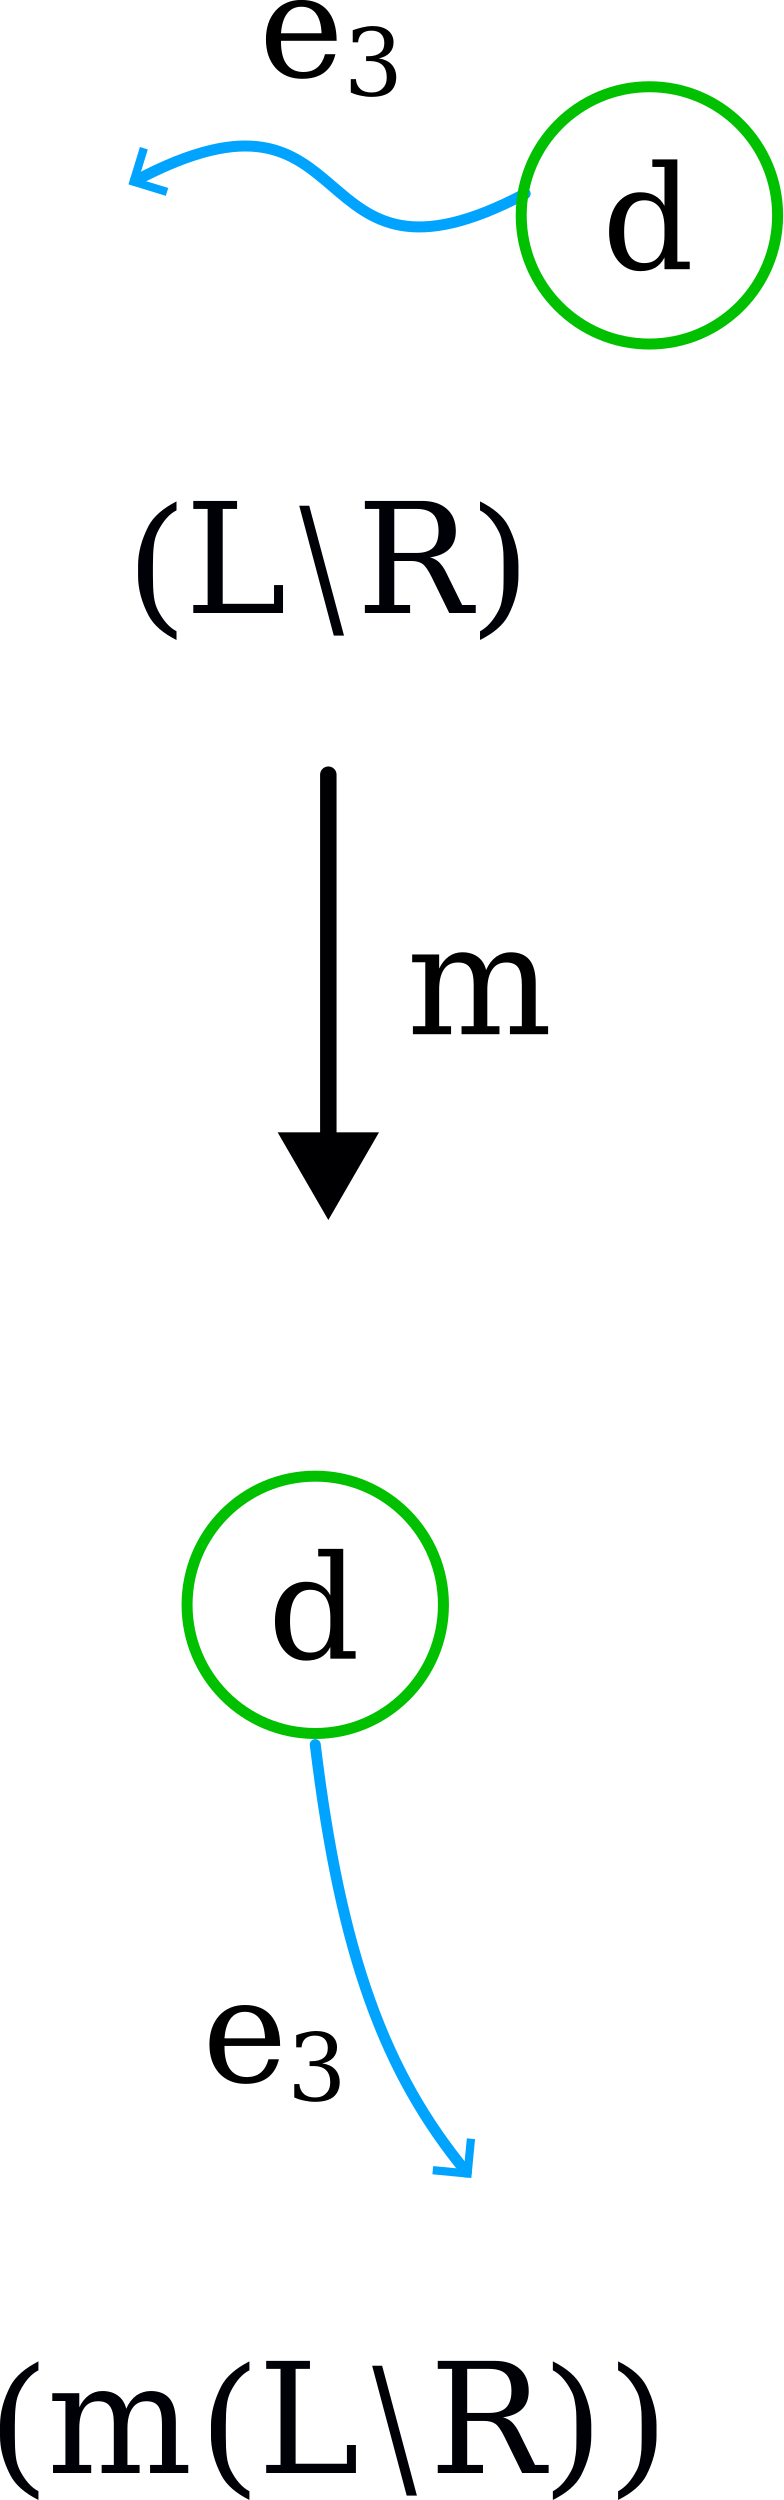
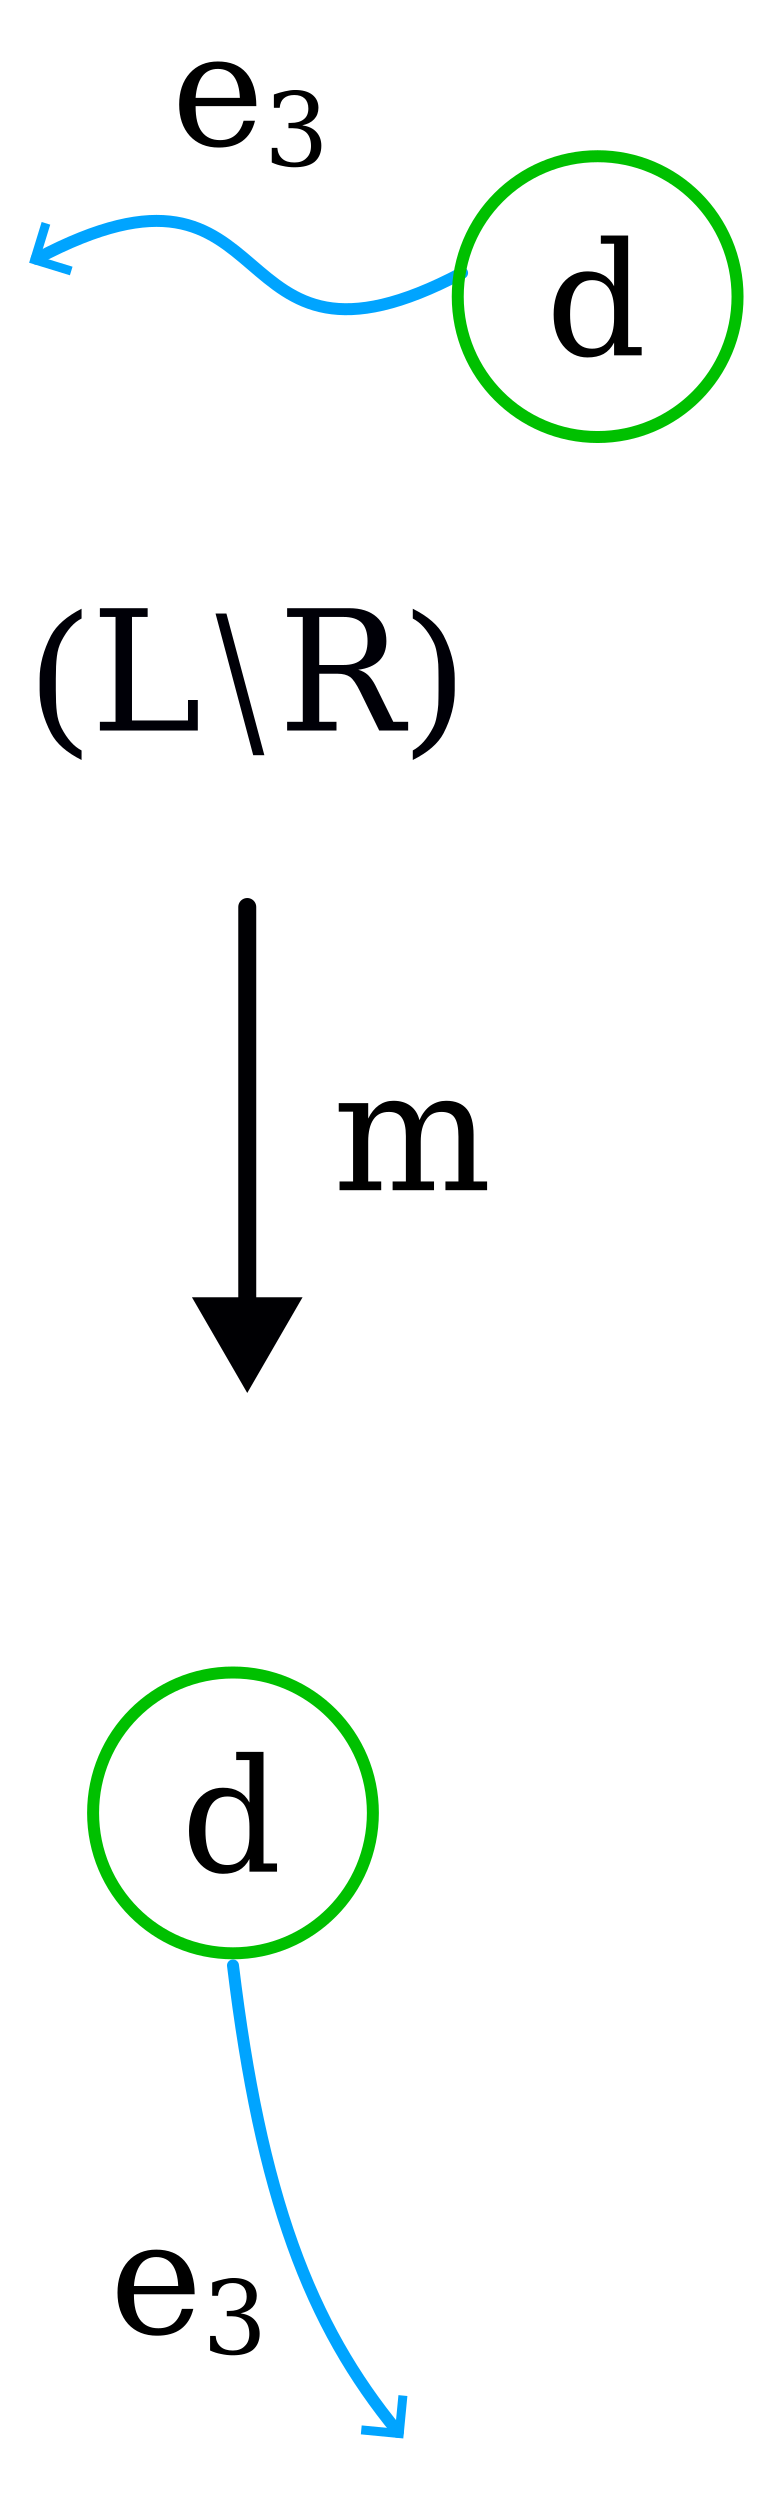
- <svg xmlns="http://www.w3.org/2000/svg" width="50.312mm" height="160.621mm" viewBox="0 0 50.312 160.621" version="1.1" id="svg1" xml:space="preserve">
+ <svg xmlns="http://www.w3.org/2000/svg" width="45.489mm" height="147.183mm" viewBox="0 0 45.489 147.183" version="1.1" id="svg1" xml:space="preserve">
  <defs id="defs1">
    <rect x="435.339" y="97.578" width="152.135" height="87.49" id="rect18" />
    <marker style="overflow:visible" id="Triangle-62" refX="0" refY="0" orient="auto-start-reverse" markerWidth="1" markerHeight="1" viewBox="0 0 1 1" preserveAspectRatio="xMidYMid">
      <path transform="scale(0.5)" style="fill:context-stroke;fill-rule:evenodd;stroke:context-stroke;stroke-width:1pt" d="M 5.77,0 -2.88,5 V -5 Z" id="path135-91" />
    </marker>
    <marker style="overflow:visible" id="ArrowWide-6" refX="0" refY="0" orient="auto-start-reverse" markerWidth="0.75" markerHeight="1" viewBox="0 0 1 1" preserveAspectRatio="xMidYMid">
      <path style="fill:none;stroke:context-stroke;stroke-width:1;stroke-linecap:butt" d="M 3,-3 0,0 3,3" transform="rotate(180,0.125,0)" id="path11-8" />
    </marker>
    <marker style="overflow:visible" id="ArrowWide-6-6" refX="0" refY="0" orient="auto-start-reverse" markerWidth="0.75" markerHeight="1" viewBox="0 0 1 1" preserveAspectRatio="xMidYMid">
      <path style="fill:none;stroke:context-stroke;stroke-width:1;stroke-linecap:butt" d="M 3,-3 0,0 3,3" transform="rotate(180,0.125,0)" id="path11-8-2" />
    </marker>
  </defs>
-   <g id="layer1" transform="translate(-69.62472,-87.51319)">
-     <text xml:space="preserve" style="font-style:normal;font-variant:normal;font-weight:normal;font-stretch:normal;font-size:9.878px;font-family:'DejaVu Math TeX Gyre';-inkscape-font-specification:'DejaVu Math TeX Gyre';font-variant-ligatures:normal;font-variant-caps:normal;font-variant-numeric:normal;font-variant-east-asian:normal;fill:#000007;fill-opacity:1;stroke:none;stroke-width:1.652;stroke-linecap:round;stroke-linejoin:round;stroke-dasharray:none;stroke-dashoffset:0;stroke-opacity:1" x="77.31" y="126.898" id="text7-1">
-       <tspan id="tspan7-0" style="font-style:normal;font-variant:normal;font-weight:normal;font-stretch:normal;font-size:9.878px;font-family:'DejaVu Math TeX Gyre';-inkscape-font-specification:'DejaVu Math TeX Gyre';font-variant-ligatures:normal;font-variant-caps:normal;font-variant-numeric:normal;font-variant-east-asian:normal;fill:#000007;fill-opacity:1;stroke:none;stroke-width:1.652" x="77.31" y="126.898">(L\R)</tspan>
-     </text>
-     <path style="fill:#ff8000;fill-opacity:1;stroke:#000003;stroke-width:1.058;stroke-linecap:round;stroke-linejoin:round;stroke-dasharray:none;stroke-dashoffset:0;stroke-opacity:1;marker-end:url(#Triangle-62)" d="M 90.719,137.287 V 162.141" id="path23-4" />
-     <text xml:space="preserve" style="font-style:normal;font-variant:normal;font-weight:normal;font-stretch:normal;font-size:9.878px;font-family:'DejaVu Math TeX Gyre';-inkscape-font-specification:'DejaVu Math TeX Gyre';font-variant-ligatures:normal;font-variant-caps:normal;font-variant-numeric:normal;font-variant-east-asian:normal;fill:#000000;fill-opacity:1;stroke:none;stroke-width:1.652;stroke-linecap:round;stroke-linejoin:round;stroke-dasharray:none;stroke-dashoffset:0;stroke-opacity:1" x="95.747" y="153.961" id="text24-7">
-       <tspan id="tspan24-6" style="font-style:normal;font-variant:normal;font-weight:normal;font-stretch:normal;font-family:'DejaVu Math TeX Gyre';-inkscape-font-specification:'DejaVu Math TeX Gyre';fill:#000000;fill-opacity:1;stroke:none;stroke-width:1.652" x="95.747" y="153.961">m</tspan>
-     </text>
-     <text xml:space="preserve" style="font-style:normal;font-variant:normal;font-weight:normal;font-stretch:normal;font-size:9.878px;font-family:'DejaVu Math TeX Gyre';-inkscape-font-specification:'DejaVu Math TeX Gyre';font-variant-ligatures:normal;font-variant-caps:normal;font-variant-numeric:normal;font-variant-east-asian:normal;fill:#000007;fill-opacity:1;stroke:none;stroke-width:1.652;stroke-linecap:round;stroke-linejoin:round;stroke-dasharray:none;stroke-dashoffset:0;stroke-opacity:1" x="68.439" y="246.396" id="text5-5">
-       <tspan id="tspan5-0" style="font-style:normal;font-variant:normal;font-weight:normal;font-stretch:normal;font-size:9.878px;font-family:'DejaVu Math TeX Gyre';-inkscape-font-specification:'DejaVu Math TeX Gyre';font-variant-ligatures:normal;font-variant-caps:normal;font-variant-numeric:normal;font-variant-east-asian:normal;fill:#000007;fill-opacity:1;stroke:none;stroke-width:1.652" x="68.439" y="246.396">(m(L\R))</tspan>
-     </text>
-     <g id="g2" transform="translate(130.9932,-19.57917)">
-       <text xml:space="preserve" style="font-style:normal;font-variant:normal;font-weight:normal;font-stretch:normal;font-size:9.26px;font-family:'DejaVu Math TeX Gyre';-inkscape-font-specification:'DejaVu Math TeX Gyre';fill:#000000;fill-opacity:1;stroke:none;stroke-width:3.528;stroke-linecap:round;stroke-linejoin:round;stroke-opacity:1" x="-48.432" y="240.592" id="text1-68" transform="scale(0.9989224,1.001079)">
-         <tspan id="tspan1-9" style="font-style:normal;font-variant:normal;font-weight:normal;font-stretch:normal;font-family:'DejaVu Math TeX Gyre';-inkscape-font-specification:'DejaVu Math TeX Gyre';fill:#000000;fill-opacity:1;stroke:none;stroke-width:3.528" x="-48.432" y="240.592">e<tspan style="font-style:normal;font-variant:normal;font-weight:normal;font-stretch:normal;font-size:65%;font-family:'DejaVu Math TeX Gyre';-inkscape-font-specification:'DejaVu Math TeX Gyre';baseline-shift:sub" id="tspan10">3</tspan>
+   <g id="layer1" transform="translate(-76.16269,-83.88907)">
+     <g id="g3">
+       <text xml:space="preserve" style="font-style:normal;font-variant:normal;font-weight:normal;font-stretch:normal;font-size:9.878px;font-family:'DejaVu Math TeX Gyre';-inkscape-font-specification:'DejaVu Math TeX Gyre';font-variant-ligatures:normal;font-variant-caps:normal;font-variant-numeric:normal;font-variant-east-asian:normal;fill:#000007;fill-opacity:1;stroke:none;stroke-width:1.652;stroke-linecap:round;stroke-linejoin:round;stroke-dasharray:none;stroke-dashoffset:0;stroke-opacity:1" x="77.31" y="126.898" id="text7-1">
+         <tspan id="tspan7-0" style="font-style:normal;font-variant:normal;font-weight:normal;font-stretch:normal;font-size:9.878px;font-family:'DejaVu Math TeX Gyre';-inkscape-font-specification:'DejaVu Math TeX Gyre';font-variant-ligatures:normal;font-variant-caps:normal;font-variant-numeric:normal;font-variant-east-asian:normal;fill:#000007;fill-opacity:1;stroke:none;stroke-width:1.652" x="77.31" y="126.898">(L\R)</tspan>
+       </text>
+       <path style="fill:#ff8000;fill-opacity:1;stroke:#000003;stroke-width:1.058;stroke-linecap:round;stroke-linejoin:round;stroke-dasharray:none;stroke-dashoffset:0;stroke-opacity:1;marker-end:url(#Triangle-62)" d="M 90.719,137.287 V 162.141" id="path23-4" />
+       <text xml:space="preserve" style="font-style:normal;font-variant:normal;font-weight:normal;font-stretch:normal;font-size:9.878px;font-family:'DejaVu Math TeX Gyre';-inkscape-font-specification:'DejaVu Math TeX Gyre';font-variant-ligatures:normal;font-variant-caps:normal;font-variant-numeric:normal;font-variant-east-asian:normal;fill:#000000;fill-opacity:1;stroke:none;stroke-width:1.652;stroke-linecap:round;stroke-linejoin:round;stroke-dasharray:none;stroke-dashoffset:0;stroke-opacity:1" x="95.747" y="153.961" id="text24-7">
+         <tspan id="tspan24-6" style="font-style:normal;font-variant:normal;font-weight:normal;font-stretch:normal;font-family:'DejaVu Math TeX Gyre';-inkscape-font-specification:'DejaVu Math TeX Gyre';fill:#000000;fill-opacity:1;stroke:none;stroke-width:1.652" x="95.747" y="153.961">m</tspan>
+       </text>
+       <g id="g2" transform="translate(130.9932,-19.57917)">
+         <text xml:space="preserve" style="font-style:normal;font-variant:normal;font-weight:normal;font-stretch:normal;font-size:9.26px;font-family:'DejaVu Math TeX Gyre';-inkscape-font-specification:'DejaVu Math TeX Gyre';fill:#000000;fill-opacity:1;stroke:none;stroke-width:3.528;stroke-linecap:round;stroke-linejoin:round;stroke-opacity:1" x="-48.432" y="240.592" id="text1-68" transform="scale(0.9989224,1.001079)">
+           <tspan id="tspan1-9" style="font-style:normal;font-variant:normal;font-weight:normal;font-stretch:normal;font-family:'DejaVu Math TeX Gyre';-inkscape-font-specification:'DejaVu Math TeX Gyre';fill:#000000;fill-opacity:1;stroke:none;stroke-width:3.528" x="-48.432" y="240.592">e<tspan style="font-style:normal;font-variant:normal;font-weight:normal;font-stretch:normal;font-size:65%;font-family:'DejaVu Math TeX Gyre';-inkscape-font-specification:'DejaVu Math TeX Gyre';baseline-shift:sub" id="tspan10">3</tspan>
+           </tspan>
+         </text>
+         <path style="fill:none;fill-opacity:1;stroke:#00a4ff;stroke-width:0.706;stroke-linecap:round;stroke-linejoin:round;stroke-dasharray:none;stroke-opacity:1;marker-end:url(#ArrowWide-6)" d="m -41.114,219.18 c 1.645,13.566 4.491,21.13 9.704,27.457" id="path6-8" />
+         <ellipse style="fill:none;fill-opacity:1;stroke:#00c000;stroke-width:0.706;stroke-linecap:round;stroke-linejoin:round;stroke-dasharray:none;stroke-opacity:1" id="path1-0-9" cx="-41.114" cy="210.2" rx="8.236" ry="8.266" />
+         <text xml:space="preserve" style="font-style:normal;font-variant:normal;font-weight:normal;font-stretch:normal;font-size:9.26px;font-family:'DejaVu Math TeX Gyre';-inkscape-font-specification:'DejaVu Math TeX Gyre';font-variant-ligatures:normal;font-variant-caps:normal;font-variant-numeric:normal;font-variant-east-asian:normal;fill:#000000;fill-opacity:1;stroke:none;stroke-width:1.161;stroke-linecap:round;stroke-linejoin:round;stroke-opacity:1" x="-44.219" y="213.428" id="text16-0" transform="scale(0.9989224,1.001079)">
+           <tspan id="tspan16-6" style="font-style:normal;font-variant:normal;font-weight:normal;font-stretch:normal;font-size:9.26px;font-family:'DejaVu Math TeX Gyre';-inkscape-font-specification:'DejaVu Math TeX Gyre';font-variant-ligatures:normal;font-variant-caps:normal;font-variant-numeric:normal;font-variant-east-asian:normal;fill:#000000;fill-opacity:1;stroke:none;stroke-width:1.161" x="-44.219" y="213.428">d</tspan>
+         </text>
+       </g>
+       <text xml:space="preserve" style="font-style:normal;font-variant:normal;font-weight:normal;font-stretch:normal;font-size:9.26px;font-family:'DejaVu Math TeX Gyre';-inkscape-font-specification:'DejaVu Math TeX Gyre';fill:#000000;fill-opacity:1;stroke:none;stroke-width:3.528;stroke-linecap:round;stroke-linejoin:round;stroke-opacity:1" x="86.335" y="92.354" id="text1-68-8" transform="scale(0.9989224,1.001079)">
+         <tspan id="tspan1-9-6" style="font-style:normal;font-variant:normal;font-weight:normal;font-stretch:normal;font-family:'DejaVu Math TeX Gyre';-inkscape-font-specification:'DejaVu Math TeX Gyre';fill:#000000;fill-opacity:1;stroke:none;stroke-width:3.528" x="86.335" y="92.354">e<tspan style="font-style:normal;font-variant:normal;font-weight:normal;font-stretch:normal;font-size:65%;font-family:'DejaVu Math TeX Gyre';-inkscape-font-specification:'DejaVu Math TeX Gyre';baseline-shift:sub" id="tspan12">3</tspan>
        </tspan>
      </text>
-       <path style="fill:none;fill-opacity:1;stroke:#00a4ff;stroke-width:0.706;stroke-linecap:round;stroke-linejoin:round;stroke-dasharray:none;stroke-opacity:1;marker-end:url(#ArrowWide-6)" d="m -41.114,219.18 c 1.645,13.566 4.491,21.13 9.704,27.457" id="path6-8" />
-       <ellipse style="fill:none;fill-opacity:1;stroke:#00c000;stroke-width:0.706;stroke-linecap:round;stroke-linejoin:round;stroke-dasharray:none;stroke-opacity:1" id="path1-0-9" cx="-41.114" cy="210.2" rx="8.236" ry="8.266" />
-       <text xml:space="preserve" style="font-style:normal;font-variant:normal;font-weight:normal;font-stretch:normal;font-size:9.26px;font-family:'DejaVu Math TeX Gyre';-inkscape-font-specification:'DejaVu Math TeX Gyre';font-variant-ligatures:normal;font-variant-caps:normal;font-variant-numeric:normal;font-variant-east-asian:normal;fill:#000000;fill-opacity:1;stroke:none;stroke-width:1.161;stroke-linecap:round;stroke-linejoin:round;stroke-opacity:1" x="-44.219" y="213.428" id="text16-0" transform="scale(0.9989224,1.001079)">
-         <tspan id="tspan16-6" style="font-style:normal;font-variant:normal;font-weight:normal;font-stretch:normal;font-size:9.26px;font-family:'DejaVu Math TeX Gyre';-inkscape-font-specification:'DejaVu Math TeX Gyre';font-variant-ligatures:normal;font-variant-caps:normal;font-variant-numeric:normal;font-variant-east-asian:normal;fill:#000000;fill-opacity:1;stroke:none;stroke-width:1.161" x="-44.219" y="213.428">d</tspan>
+       <path style="fill:none;fill-opacity:1;stroke:#00a4ff;stroke-width:0.706;stroke-linecap:round;stroke-linejoin:round;stroke-dasharray:none;stroke-opacity:1;marker-end:url(#ArrowWide-6-6)" d="M 103.366,99.958 C 88.643,107.741 93.368,91.149 78.325,99.122" id="path6-8-7" />
+       <ellipse style="fill:none;fill-opacity:1;stroke:#00c000;stroke-width:0.706;stroke-linecap:round;stroke-linejoin:round;stroke-dasharray:none;stroke-opacity:1" id="path1-0-9-2" cx="111.348" cy="101.352" rx="8.236" ry="8.266" />
+       <text xml:space="preserve" style="font-style:normal;font-variant:normal;font-weight:normal;font-stretch:normal;font-size:9.26px;font-family:'DejaVu Math TeX Gyre';-inkscape-font-specification:'DejaVu Math TeX Gyre';font-variant-ligatures:normal;font-variant-caps:normal;font-variant-numeric:normal;font-variant-east-asian:normal;fill:#000000;fill-opacity:1;stroke:none;stroke-width:1.161;stroke-linecap:round;stroke-linejoin:round;stroke-opacity:1" x="108.408" y="104.697" id="text16-0-4" transform="scale(0.9989224,1.001079)">
+         <tspan id="tspan16-6-06" style="font-style:normal;font-variant:normal;font-weight:normal;font-stretch:normal;font-size:9.26px;font-family:'DejaVu Math TeX Gyre';-inkscape-font-specification:'DejaVu Math TeX Gyre';font-variant-ligatures:normal;font-variant-caps:normal;font-variant-numeric:normal;font-variant-east-asian:normal;fill:#000000;fill-opacity:1;stroke:none;stroke-width:1.161" x="108.408" y="104.697">d</tspan>
      </text>
    </g>
-     <text xml:space="preserve" style="font-style:normal;font-variant:normal;font-weight:normal;font-stretch:normal;font-size:9.26px;font-family:'DejaVu Math TeX Gyre';-inkscape-font-specification:'DejaVu Math TeX Gyre';fill:#000000;fill-opacity:1;stroke:none;stroke-width:3.528;stroke-linecap:round;stroke-linejoin:round;stroke-opacity:1" x="86.335" y="92.354" id="text1-68-8" transform="scale(0.9989224,1.001079)">
-       <tspan id="tspan1-9-6" style="font-style:normal;font-variant:normal;font-weight:normal;font-stretch:normal;font-family:'DejaVu Math TeX Gyre';-inkscape-font-specification:'DejaVu Math TeX Gyre';fill:#000000;fill-opacity:1;stroke:none;stroke-width:3.528" x="86.335" y="92.354">e<tspan style="font-style:normal;font-variant:normal;font-weight:normal;font-stretch:normal;font-size:65%;font-family:'DejaVu Math TeX Gyre';-inkscape-font-specification:'DejaVu Math TeX Gyre';baseline-shift:sub" id="tspan12">3</tspan>
-       </tspan>
-     </text>
-     <path style="fill:none;fill-opacity:1;stroke:#00a4ff;stroke-width:0.706;stroke-linecap:round;stroke-linejoin:round;stroke-dasharray:none;stroke-opacity:1;marker-end:url(#ArrowWide-6-6)" d="M 103.366,99.958 C 88.643,107.741 93.368,91.149 78.325,99.122" id="path6-8-7" />
-     <ellipse style="fill:none;fill-opacity:1;stroke:#00c000;stroke-width:0.706;stroke-linecap:round;stroke-linejoin:round;stroke-dasharray:none;stroke-opacity:1" id="path1-0-9-2" cx="111.348" cy="101.352" rx="8.236" ry="8.266" />
-     <text xml:space="preserve" style="font-style:normal;font-variant:normal;font-weight:normal;font-stretch:normal;font-size:9.26px;font-family:'DejaVu Math TeX Gyre';-inkscape-font-specification:'DejaVu Math TeX Gyre';font-variant-ligatures:normal;font-variant-caps:normal;font-variant-numeric:normal;font-variant-east-asian:normal;fill:#000000;fill-opacity:1;stroke:none;stroke-width:1.161;stroke-linecap:round;stroke-linejoin:round;stroke-opacity:1" x="108.408" y="104.697" id="text16-0-4" transform="scale(0.9989224,1.001079)">
-       <tspan id="tspan16-6-06" style="font-style:normal;font-variant:normal;font-weight:normal;font-stretch:normal;font-size:9.26px;font-family:'DejaVu Math TeX Gyre';-inkscape-font-specification:'DejaVu Math TeX Gyre';font-variant-ligatures:normal;font-variant-caps:normal;font-variant-numeric:normal;font-variant-east-asian:normal;fill:#000000;fill-opacity:1;stroke:none;stroke-width:1.161" x="108.408" y="104.697">d</tspan>
-     </text>
  </g>
  <style id="style">
		.arc0 {
			fill:none;
			fill-rule:evenodd;
			stroke:black;
			stroke-width:4;
			stroke-linecap:round;
			stroke-linejoin:round;
			stroke-opacity:1;
		}
		.arc1 {
			fill:none;
			fill-rule:evenodd;
			stroke:red;
			stroke-width:4;
			stroke-linecap:round;
			stroke-linejoin:round;
			stroke-opacity:1;
		}
		.arc2 {
			fill:none;
			fill-rule:evenodd;
			stroke:blue;
			stroke-width:4;
			stroke-linecap:round;
			stroke-linejoin:round;
			stroke-opacity:1;
		}
		.arc3 {
			fill:none;
			fill-rule:evenodd;
			stroke:green;
			stroke-width:4;
			stroke-linecap:round;
			stroke-linejoin:round;
			stroke-opacity:1;
		}
		.topological-dart {
			fill:#000000;
			stroke:#000000;
			stroke-width:0;
			stroke-linecap:round;
			stroke-linejoin:round;
			stroke-dasharray:none;
			paint-order:markers fill stroke;
		}
	</style>
  <style id="style-9">
		.arc0 {
			fill:none;
			fill-rule:evenodd;
			stroke:black;
			stroke-width:4;
			stroke-linecap:round;
			stroke-linejoin:round;
			stroke-opacity:1;
		}
		.arc1 {
			fill:none;
			fill-rule:evenodd;
			stroke:red;
			stroke-width:4;
			stroke-linecap:round;
			stroke-linejoin:round;
			stroke-opacity:1;
		}
		.arc2 {
			fill:none;
			fill-rule:evenodd;
			stroke:blue;
			stroke-width:4;
			stroke-linecap:round;
			stroke-linejoin:round;
			stroke-opacity:1;
		}
		.arc3 {
			fill:none;
			fill-rule:evenodd;
			stroke:green;
			stroke-width:4;
			stroke-linecap:round;
			stroke-linejoin:round;
			stroke-opacity:1;
		}
		.topological-dart {
			fill:#000000;
			stroke:#000000;
			stroke-width:0;
			stroke-linecap:round;
			stroke-linejoin:round;
			stroke-dasharray:none;
			paint-order:markers fill stroke;
		}
	</style>
</svg>
